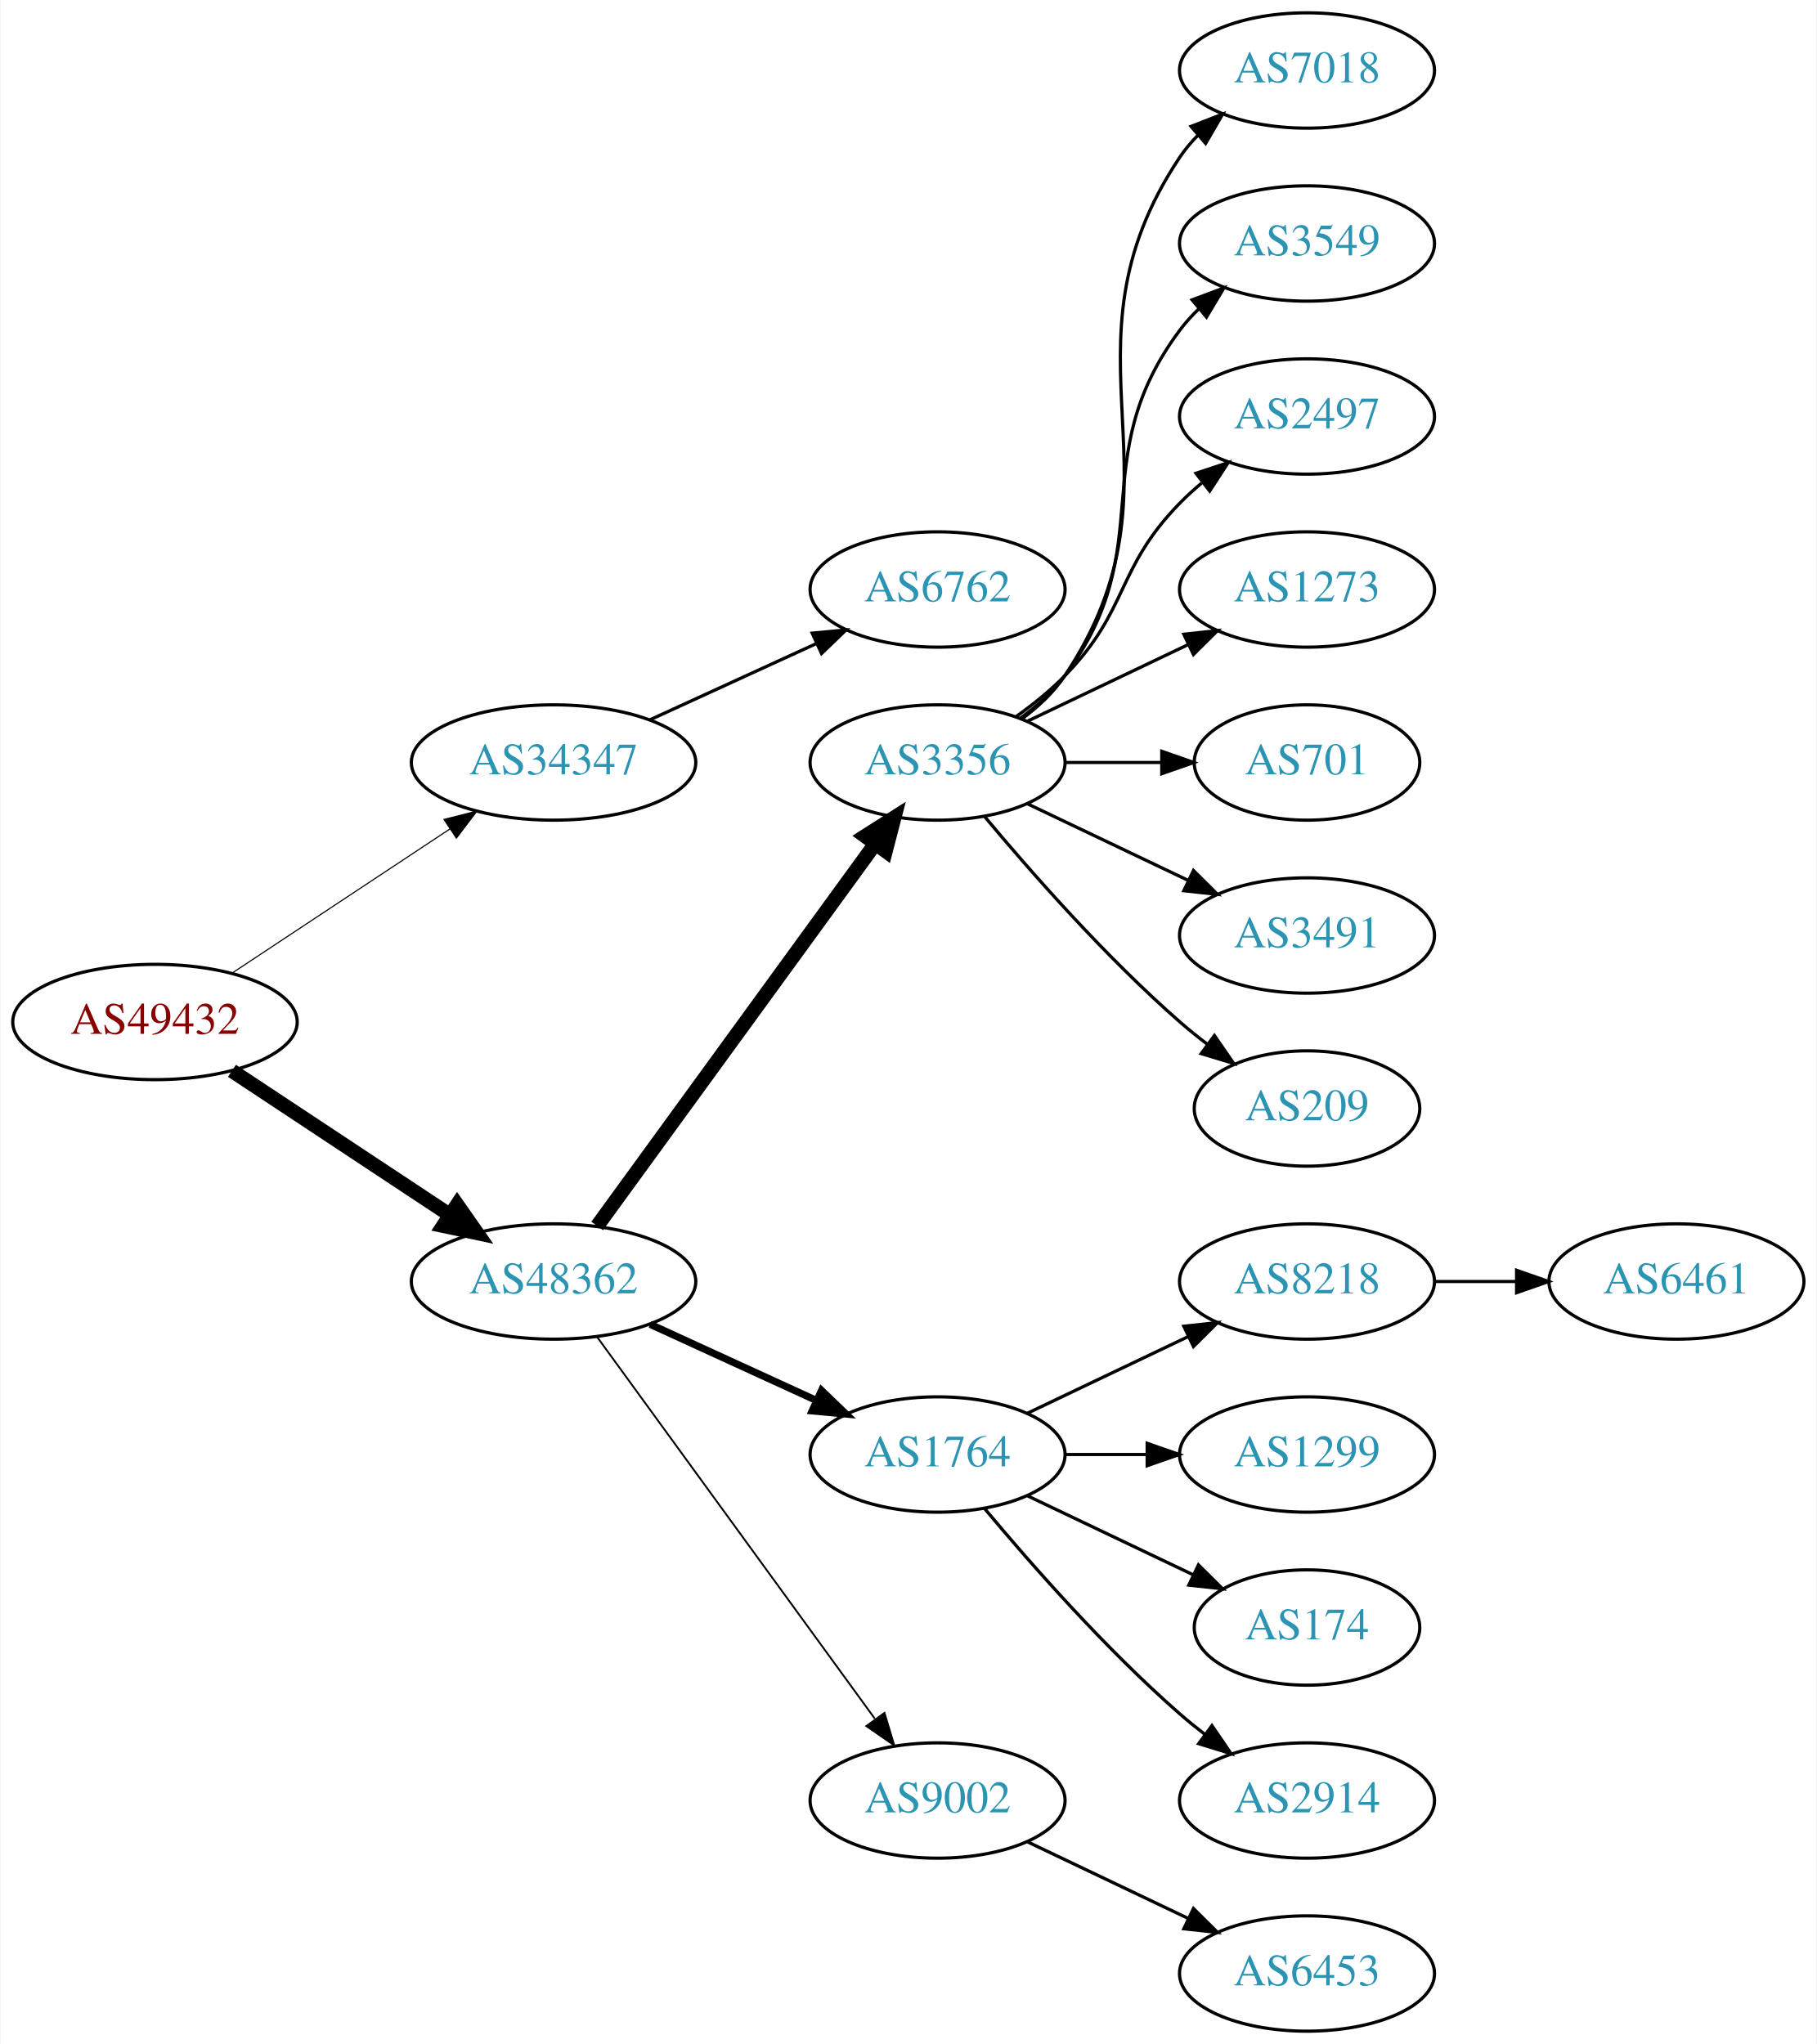
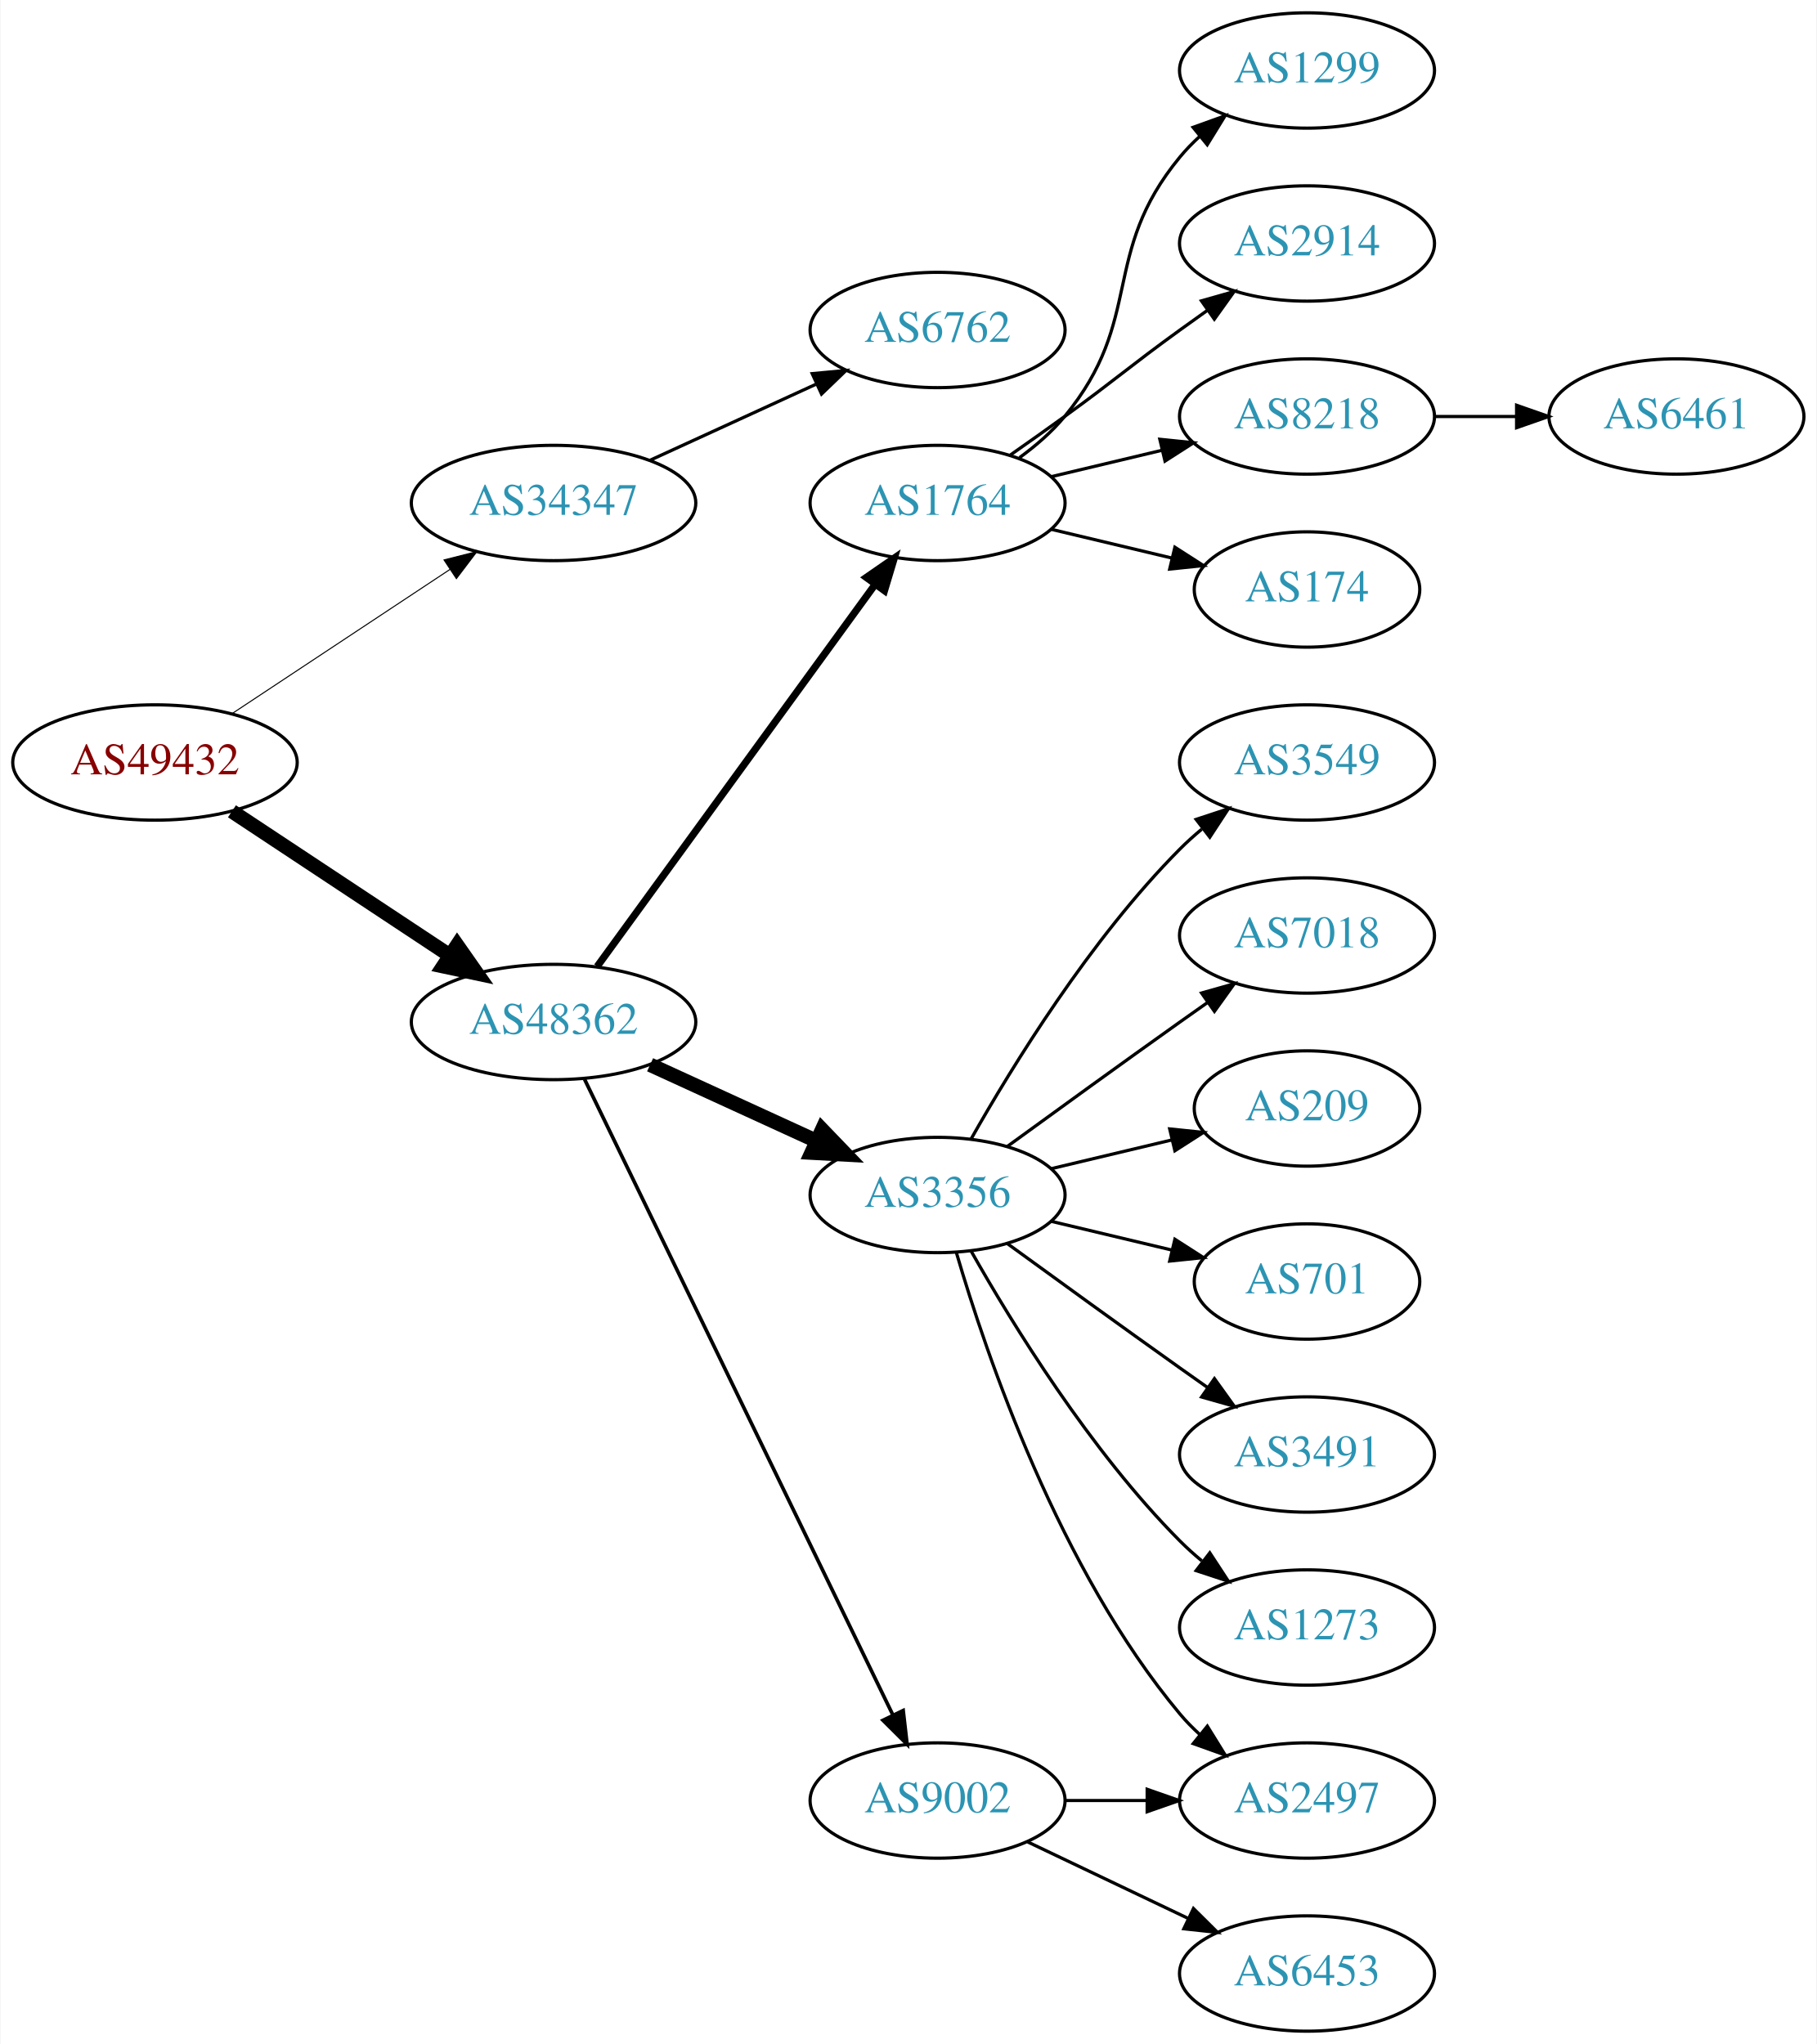
<svg xmlns="http://www.w3.org/2000/svg" xmlns:xlink="http://www.w3.org/1999/xlink" width="567pt" height="638pt" viewBox="0.00 0.00 566.66 638.00">
  <g id="graph0" class="graph" transform="scale(1 1) rotate(0) translate(4 634)">
    <polygon fill="white" stroke="none" points="-4,4 -4,-634 562.663,-634 562.663,4 -4,4" />
    <g id="node1" class="node">
      <g id="a_node1">
        <a xlink:href="/asn/49432" xlink:title="AS49432 ~ schallert.com e.U. [AT]">
-           <ellipse fill="#ffffff" stroke="black" cx="44.196" cy="-315" rx="44.393" ry="18" />
-           <text text-anchor="middle" x="44.196" y="-311.3" font-family="Times,serif" font-size="14.00" fill="#880000">AS49432</text>
+           <ellipse fill="#ffffff" stroke="black" cx="44.196" cy="-396" rx="44.393" ry="18" />
+           <text text-anchor="middle" x="44.196" y="-392.3" font-family="Times,serif" font-size="14.00" fill="#880000">AS49432</text>
        </a>
      </g>
    </g>
    <g id="node2" class="node">
      <g id="a_node2">
        <a xlink:href="/asn/34347" xlink:title="AS34347 ~ HALLAG Kommunal GmbH [AT]">
-           <ellipse fill="#ffffff" stroke="black" cx="168.588" cy="-396" rx="44.393" ry="18" />
-           <text text-anchor="middle" x="168.588" y="-392.3" font-family="Times,serif" font-size="14.00" fill="#2c94b3">AS34347</text>
+           <ellipse fill="#ffffff" stroke="black" cx="168.588" cy="-477" rx="44.393" ry="18" />
+           <text text-anchor="middle" x="168.588" y="-473.3" font-family="Times,serif" font-size="14.00" fill="#2c94b3">AS34347</text>
        </a>
      </g>
    </g>
    <g id="edge1" class="edge">
-       <path fill="none" stroke="black" stroke-width="0.346" d="M68.217,-330.235C87.449,-342.963 115.056,-361.234 136.294,-375.289" />
-       <polygon fill="black" stroke="black" stroke-width="0.346" points="134.4,-378.233 144.67,-380.833 138.263,-372.395 134.4,-378.233" />
+       <path fill="none" stroke="black" stroke-width="0.321" d="M68.217,-411.235C87.449,-423.963 115.056,-442.234 136.294,-456.289" />
+       <polygon fill="black" stroke="black" stroke-width="0.321" points="134.4,-459.233 144.67,-461.833 138.263,-453.395 134.4,-459.233" />
    </g>
    <g id="node3" class="node">
      <g id="a_node3">
        <a xlink:href="/asn/48362" xlink:title="AS48362 ~ Stadtwerke Feldkirch [AT]">
-           <ellipse fill="#ffffff" stroke="black" cx="168.588" cy="-234" rx="44.393" ry="18" />
-           <text text-anchor="middle" x="168.588" y="-230.3" font-family="Times,serif" font-size="14.00" fill="#2c94b3">AS48362</text>
+           <ellipse fill="#ffffff" stroke="black" cx="168.588" cy="-315" rx="44.393" ry="18" />
+           <text text-anchor="middle" x="168.588" y="-311.3" font-family="Times,serif" font-size="14.00" fill="#2c94b3">AS48362</text>
        </a>
      </g>
    </g>
    <g id="edge2" class="edge">
-       <path fill="none" stroke="black" stroke-width="4.5" d="M68.217,-299.765C87.449,-287.037 115.056,-268.766 136.294,-254.711" />
-       <polygon fill="black" stroke="black" stroke-width="4.5" points="138.504,-257.97 144.67,-249.167 134.158,-251.403 138.504,-257.97" />
+       <path fill="none" stroke="black" stroke-width="4.5" d="M68.217,-380.765C87.449,-368.037 115.056,-349.766 136.294,-335.711" />
+       <polygon fill="black" stroke="black" stroke-width="4.5" points="138.504,-338.97 144.67,-330.167 134.158,-332.403 138.504,-338.97" />
    </g>
    <g id="node4" class="node">
      <g id="a_node4">
        <a xlink:href="/asn/6762" xlink:title="AS6762 ~ TELECOM ITALIA SPARKLE S.p.A. [IT]">
-           <ellipse fill="#ffffff" stroke="black" cx="288.431" cy="-450" rx="39.794" ry="18" />
-           <text text-anchor="middle" x="288.431" y="-446.3" font-family="Times,serif" font-size="14.00" fill="#2c94b3">AS6762</text>
+           <ellipse fill="#ffffff" stroke="black" cx="288.431" cy="-531" rx="39.794" ry="18" />
+           <text text-anchor="middle" x="288.431" y="-527.3" font-family="Times,serif" font-size="14.00" fill="#2c94b3">AS6762</text>
        </a>
      </g>
    </g>
    <g id="edge3" class="edge">
-       <path fill="none" stroke="black" d="M198.718,-409.348C214.329,-416.502 233.727,-425.391 250.399,-433.03" />
-       <polygon fill="black" stroke="black" points="249.302,-436.378 259.851,-437.362 252.218,-430.014 249.302,-436.378" />
+       <path fill="none" stroke="black" d="M198.718,-490.348C214.329,-497.502 233.727,-506.391 250.399,-514.03" />
+       <polygon fill="black" stroke="black" points="249.302,-517.378 259.851,-518.362 252.218,-511.014 249.302,-517.378" />
    </g>
    <g id="node5" class="node">
      <g id="a_node5">
-         <a xlink:href="/asn/3356" xlink:title="AS3356 ~ Level 3 Parent, LLC [US]">
-           <ellipse fill="#ffffff" stroke="black" cx="288.431" cy="-396" rx="39.794" ry="18" />
-           <text text-anchor="middle" x="288.431" y="-392.3" font-family="Times,serif" font-size="14.00" fill="#2c94b3">AS3356</text>
+         <a xlink:href="/asn/1764" xlink:title="AS1764 ~ NEXTLAYER-AS [AT]">
+           <ellipse fill="#ffffff" stroke="black" cx="288.431" cy="-477" rx="39.794" ry="18" />
+           <text text-anchor="middle" x="288.431" y="-473.3" font-family="Times,serif" font-size="14.00" fill="#2c94b3">AS1764</text>
        </a>
      </g>
    </g>
    <g id="edge4" class="edge">
-       <path fill="none" stroke="black" stroke-width="4.5" d="M182.199,-251.337C203.02,-279.96 244.683,-337.233 268.871,-370.486" />
-       <polygon fill="black" stroke="black" stroke-width="4.5" points="265.844,-373.017 274.91,-378.788 272.212,-368.385 265.844,-373.017" />
+       <path fill="none" stroke="black" stroke-width="2.25" d="M182.199,-332.337C203.02,-360.96 244.683,-418.233 268.871,-451.486" />
+       <polygon fill="black" stroke="black" stroke-width="2.25" points="266.197,-453.76 274.91,-459.788 271.858,-449.642 266.197,-453.76" />
    </g>
    <g id="node6" class="node">
      <g id="a_node6">
-         <a xlink:href="/asn/1764" xlink:title="AS1764 ~ NEXTLAYER-AS [AT]">
-           <ellipse fill="#ffffff" stroke="black" cx="288.431" cy="-180" rx="39.794" ry="18" />
-           <text text-anchor="middle" x="288.431" y="-176.3" font-family="Times,serif" font-size="14.00" fill="#2c94b3">AS1764</text>
+         <a xlink:href="/asn/3356" xlink:title="AS3356 ~ Level 3 Parent, LLC [US]">
+           <ellipse fill="#ffffff" stroke="black" cx="288.431" cy="-261" rx="39.794" ry="18" />
+           <text text-anchor="middle" x="288.431" y="-257.3" font-family="Times,serif" font-size="14.00" fill="#2c94b3">AS3356</text>
        </a>
      </g>
    </g>
    <g id="edge5" class="edge">
-       <path fill="none" stroke="black" stroke-width="2.25" d="M198.718,-220.652C214.329,-213.498 233.727,-204.609 250.399,-196.97" />
-       <polygon fill="black" stroke="black" stroke-width="2.25" points="252.218,-199.986 259.851,-192.638 249.302,-193.622 252.218,-199.986" />
+       <path fill="none" stroke="black" stroke-width="4.5" d="M198.718,-301.652C214.329,-294.498 233.727,-285.609 250.399,-277.97" />
+       <polygon fill="black" stroke="black" stroke-width="4.5" points="252.4,-281.384 259.851,-273.638 249.119,-274.225 252.4,-281.384" />
    </g>
    <g id="node7" class="node">
      <g id="a_node7">
        <a xlink:href="/asn/9002" xlink:title="AS9002 ~ RETN Limited [EU]">
          <ellipse fill="#ffffff" stroke="black" cx="288.431" cy="-72" rx="39.794" ry="18" />
          <text text-anchor="middle" x="288.431" y="-68.3" font-family="Times,serif" font-size="14.00" fill="#2c94b3">AS9002</text>
        </a>
      </g>
    </g>
    <g id="edge6" class="edge">
-       <path fill="none" stroke="black" stroke-width="0.562" d="M182.199,-216.663C203.02,-188.04 244.683,-130.767 268.871,-97.514" />
-       <polygon fill="black" stroke="black" stroke-width="0.562" points="271.858,-99.358 274.91,-89.212 266.197,-95.24 271.858,-99.358" />
+       <path fill="none" stroke="black" stroke-width="1.125" d="M178.253,-297.132C198.734,-254.899 250.221,-148.728 274.447,-98.773" />
+       <polygon fill="black" stroke="black" stroke-width="1.125" points="277.697,-100.092 278.912,-89.567 271.399,-97.037 277.697,-100.092" />
    </g>
    <g id="node8" class="node">
      <g id="a_node8">
-         <a xlink:href="/asn/7018" xlink:title="AS7018 ~ AT&amp;T Services, Inc. [US]">
+         <a xlink:href="/asn/1299" xlink:title="AS1299 ~ Telia Carrier [EU]">
          <ellipse fill="#ffffff" stroke="black" cx="403.724" cy="-612" rx="39.794" ry="18" />
-           <text text-anchor="middle" x="403.724" y="-608.3" font-family="Times,serif" font-size="14.00" fill="#2c94b3">AS7018</text>
+           <text text-anchor="middle" x="403.724" y="-608.3" font-family="Times,serif" font-size="14.00" fill="#2c94b3">AS1299</text>
        </a>
      </g>
    </g>
    <g id="edge7" class="edge">
-       <path fill="none" stroke="black" d="M314.75,-409.607C319.806,-413.351 324.617,-417.831 328.077,-423 369.102,-484.294 323.053,-523.706 364.077,-585 365.699,-587.423 367.618,-589.695 369.72,-591.81" />
-       <polygon fill="black" stroke="black" points="367.533,-594.546 377.405,-598.393 372.087,-589.229 367.533,-594.546" />
+       <path fill="none" stroke="black" d="M314.012,-491.156C319.106,-494.872 324.12,-499.201 328.077,-504 353.142,-534.394 339.013,-554.606 364.077,-585 365.932,-587.25 368.02,-589.396 370.238,-591.424" />
+       <polygon fill="black" stroke="black" points="368.174,-594.256 378.143,-597.844 372.587,-588.823 368.174,-594.256" />
    </g>
    <g id="node9" class="node">
      <g id="a_node9">
-         <a xlink:href="/asn/3549" xlink:title="AS3549 ~ Level 3 Parent, LLC [US]">
+         <a xlink:href="/asn/2914" xlink:title="AS2914 ~ NTT America, Inc. [US]">
          <ellipse fill="#ffffff" stroke="black" cx="403.724" cy="-558" rx="39.794" ry="18" />
-           <text text-anchor="middle" x="403.724" y="-554.3" font-family="Times,serif" font-size="14.00" fill="#2c94b3">AS3549</text>
+           <text text-anchor="middle" x="403.724" y="-554.3" font-family="Times,serif" font-size="14.00" fill="#2c94b3">AS2914</text>
        </a>
      </g>
    </g>
    <g id="edge8" class="edge">
-       <path fill="none" stroke="black" d="M314.362,-409.882C319.438,-413.611 324.356,-418.016 328.077,-423 358.349,-463.542 333.806,-490.458 364.077,-531 365.822,-533.336 367.829,-535.545 369.992,-537.617" />
-       <polygon fill="black" stroke="black" points="367.87,-540.405 377.793,-544.118 372.352,-535.027 367.87,-540.405" />
+       <path fill="none" stroke="black" d="M311.188,-492.009C316.722,-495.879 322.641,-500.064 328.077,-504 344.277,-515.729 347.877,-519.271 364.077,-531 366.88,-533.029 369.812,-535.125 372.752,-537.21" />
+       <polygon fill="black" stroke="black" points="370.775,-540.097 380.967,-542.991 374.803,-534.373 370.775,-540.097" />
    </g>
    <g id="node10" class="node">
      <g id="a_node10">
-         <a xlink:href="/asn/2497" xlink:title="AS2497 ~ Internet Initiative Japan Inc. [JP]">
+         <a xlink:href="/asn/8218" xlink:title="AS8218 ~ legacy Neotelecoms [FR]">
          <ellipse fill="#ffffff" stroke="black" cx="403.724" cy="-504" rx="39.794" ry="18" />
-           <text text-anchor="middle" x="403.724" y="-500.3" font-family="Times,serif" font-size="14.00" fill="#2c94b3">AS2497</text>
+           <text text-anchor="middle" x="403.724" y="-500.3" font-family="Times,serif" font-size="14.00" fill="#2c94b3">AS8218</text>
        </a>
      </g>
    </g>
    <g id="edge9" class="edge">
-       <path fill="none" stroke="black" d="M313.025,-410.389C318.281,-414.148 323.613,-418.437 328.077,-423 348.25,-443.617 343.905,-456.383 364.077,-477 366.17,-479.139 368.453,-481.218 370.83,-483.21" />
-       <polygon fill="black" stroke="black" points="369.074,-486.275 379.13,-489.611 373.349,-480.732 369.074,-486.275" />
+       <path fill="none" stroke="black" d="M324.038,-485.248C334.909,-487.838 347.064,-490.735 358.506,-493.462" />
+       <polygon fill="black" stroke="black" points="357.789,-496.889 368.328,-495.803 359.412,-490.08 357.789,-496.889" />
    </g>
    <g id="node11" class="node">
      <g id="a_node11">
-         <a xlink:href="/asn/1273" xlink:title="AS1273 ~ Vodafone Group PLC [EU]">
-           <ellipse fill="#ffffff" stroke="black" cx="403.724" cy="-450" rx="39.794" ry="18" />
-           <text text-anchor="middle" x="403.724" y="-446.3" font-family="Times,serif" font-size="14.00" fill="#2c94b3">AS1273</text>
+         <a xlink:href="/asn/174" xlink:title="AS174 ~ Cogent Communications [US]">
+           <ellipse fill="#ffffff" stroke="black" cx="403.724" cy="-450" rx="35.194" ry="18" />
+           <text text-anchor="middle" x="403.724" y="-446.3" font-family="Times,serif" font-size="14.00" fill="#2c94b3">AS174</text>
        </a>
      </g>
    </g>
    <g id="edge10" class="edge">
-       <path fill="none" stroke="black" d="M316.567,-408.934C331.561,-416.081 350.382,-425.052 366.605,-432.785" />
-       <polygon fill="black" stroke="black" points="365.276,-436.028 375.809,-437.171 368.288,-429.709 365.276,-436.028" />
+       <path fill="none" stroke="black" d="M324.038,-468.752C335.833,-465.942 349.137,-462.771 361.405,-459.847" />
+       <polygon fill="black" stroke="black" points="362.494,-463.186 371.41,-457.463 360.871,-456.376 362.494,-463.186" />
    </g>
    <g id="node12" class="node">
      <g id="a_node12">
-         <a xlink:href="/asn/701" xlink:title="AS701 ~ UUNET [US]">
-           <ellipse fill="#ffffff" stroke="black" cx="403.724" cy="-396" rx="35.194" ry="18" />
-           <text text-anchor="middle" x="403.724" y="-392.3" font-family="Times,serif" font-size="14.00" fill="#2c94b3">AS701</text>
+         <a xlink:href="/asn/3549" xlink:title="AS3549 ~ Level 3 Parent, LLC [US]">
+           <ellipse fill="#ffffff" stroke="black" cx="403.724" cy="-396" rx="39.794" ry="18" />
+           <text text-anchor="middle" x="403.724" y="-392.3" font-family="Times,serif" font-size="14.00" fill="#2c94b3">AS3549</text>
        </a>
      </g>
    </g>
    <g id="edge11" class="edge">
-       <path fill="none" stroke="black" d="M328.103,-396C337.808,-396 348.299,-396 358.262,-396" />
-       <polygon fill="black" stroke="black" points="358.398,-399.5 368.398,-396 358.398,-392.5 358.398,-399.5" />
+       <path fill="none" stroke="black" d="M298.891,-278.49C311.672,-301.096 336.105,-340.886 364.077,-369 366.188,-371.121 368.484,-373.188 370.87,-375.171" />
+       <polygon fill="black" stroke="black" points="369.122,-378.242 379.185,-381.556 373.385,-372.69 369.122,-378.242" />
    </g>
    <g id="node13" class="node">
      <g id="a_node13">
-         <a xlink:href="/asn/3491" xlink:title="AS3491 ~ PCCW Global, Inc. [US]">
+         <a xlink:href="/asn/7018" xlink:title="AS7018 ~ AT&amp;T Services, Inc. [US]">
          <ellipse fill="#ffffff" stroke="black" cx="403.724" cy="-342" rx="39.794" ry="18" />
-           <text text-anchor="middle" x="403.724" y="-338.3" font-family="Times,serif" font-size="14.00" fill="#2c94b3">AS3491</text>
+           <text text-anchor="middle" x="403.724" y="-338.3" font-family="Times,serif" font-size="14.00" fill="#2c94b3">AS7018</text>
        </a>
      </g>
    </g>
    <g id="edge12" class="edge">
-       <path fill="none" stroke="black" d="M316.567,-383.066C331.561,-375.919 350.382,-366.948 366.605,-359.215" />
-       <polygon fill="black" stroke="black" points="368.288,-362.291 375.809,-354.829 365.276,-355.972 368.288,-362.291" />
+       <path fill="none" stroke="black" d="M310.279,-276.222C325.213,-287.091 345.827,-302.025 364.077,-315 366.898,-317.005 369.841,-319.085 372.789,-321.159" />
+       <polygon fill="black" stroke="black" points="370.816,-324.05 381.013,-326.926 374.835,-318.319 370.816,-324.05" />
    </g>
    <g id="node14" class="node">
      <g id="a_node14">
        <a xlink:href="/asn/209" xlink:title="AS209 ~ CenturyLink Communications, LLC [US]">
          <ellipse fill="#ffffff" stroke="black" cx="403.724" cy="-288" rx="35.194" ry="18" />
          <text text-anchor="middle" x="403.724" y="-284.3" font-family="Times,serif" font-size="14.00" fill="#2c94b3">AS209</text>
        </a>
      </g>
    </g>
    <g id="edge13" class="edge">
-       <path fill="none" stroke="black" d="M303.061,-379.183C317.343,-362.071 340.89,-335.255 364.077,-315 366.747,-312.668 369.62,-310.352 372.55,-308.114" />
-       <polygon fill="black" stroke="black" points="374.828,-310.784 380.841,-302.061 370.701,-305.13 374.828,-310.784" />
+       <path fill="none" stroke="black" d="M324.038,-269.248C335.833,-272.058 349.137,-275.229 361.405,-278.153" />
+       <polygon fill="black" stroke="black" points="360.871,-281.624 371.41,-280.537 362.494,-274.814 360.871,-281.624" />
    </g>
    <g id="node15" class="node">
      <g id="a_node15">
-         <a xlink:href="/asn/8218" xlink:title="AS8218 ~ legacy Neotelecoms [FR]">
-           <ellipse fill="#ffffff" stroke="black" cx="403.724" cy="-234" rx="39.794" ry="18" />
-           <text text-anchor="middle" x="403.724" y="-230.3" font-family="Times,serif" font-size="14.00" fill="#2c94b3">AS8218</text>
+         <a xlink:href="/asn/701" xlink:title="AS701 ~ UUNET [US]">
+           <ellipse fill="#ffffff" stroke="black" cx="403.724" cy="-234" rx="35.194" ry="18" />
+           <text text-anchor="middle" x="403.724" y="-230.3" font-family="Times,serif" font-size="14.00" fill="#2c94b3">AS701</text>
        </a>
      </g>
    </g>
    <g id="edge14" class="edge">
-       <path fill="none" stroke="black" d="M316.567,-192.934C331.561,-200.081 350.382,-209.052 366.605,-216.785" />
-       <polygon fill="black" stroke="black" points="365.276,-220.028 375.809,-221.171 368.288,-213.709 365.276,-220.028" />
+       <path fill="none" stroke="black" d="M324.038,-252.752C335.833,-249.942 349.137,-246.771 361.405,-243.847" />
+       <polygon fill="black" stroke="black" points="362.494,-247.186 371.41,-241.463 360.871,-240.376 362.494,-247.186" />
    </g>
    <g id="node16" class="node">
      <g id="a_node16">
-         <a xlink:href="/asn/1299" xlink:title="AS1299 ~ Telia Carrier [EU]">
+         <a xlink:href="/asn/3491" xlink:title="AS3491 ~ PCCW Global, Inc. [US]">
          <ellipse fill="#ffffff" stroke="black" cx="403.724" cy="-180" rx="39.794" ry="18" />
-           <text text-anchor="middle" x="403.724" y="-176.3" font-family="Times,serif" font-size="14.00" fill="#2c94b3">AS1299</text>
+           <text text-anchor="middle" x="403.724" y="-176.3" font-family="Times,serif" font-size="14.00" fill="#2c94b3">AS3491</text>
        </a>
      </g>
    </g>
    <g id="edge15" class="edge">
-       <path fill="none" stroke="black" d="M328.103,-180C336.306,-180 345.07,-180 353.602,-180" />
-       <polygon fill="black" stroke="black" points="353.841,-183.5 363.841,-180 353.841,-176.5 353.841,-183.5" />
+       <path fill="none" stroke="black" d="M310.279,-245.778C325.213,-234.909 345.827,-219.975 364.077,-207 366.898,-204.995 369.841,-202.915 372.789,-200.841" />
+       <polygon fill="black" stroke="black" points="374.835,-203.681 381.013,-195.074 370.816,-197.95 374.835,-203.681" />
    </g>
    <g id="node17" class="node">
      <g id="a_node17">
-         <a xlink:href="/asn/174" xlink:title="AS174 ~ Cogent Communications [US]">
-           <ellipse fill="#ffffff" stroke="black" cx="403.724" cy="-126" rx="35.194" ry="18" />
-           <text text-anchor="middle" x="403.724" y="-122.3" font-family="Times,serif" font-size="14.00" fill="#2c94b3">AS174</text>
+         <a xlink:href="/asn/2497" xlink:title="AS2497 ~ Internet Initiative Japan Inc. [JP]">
+           <ellipse fill="#ffffff" stroke="black" cx="403.724" cy="-72" rx="39.794" ry="18" />
+           <text text-anchor="middle" x="403.724" y="-68.3" font-family="Times,serif" font-size="14.00" fill="#2c94b3">AS2497</text>
        </a>
      </g>
    </g>
    <g id="edge16" class="edge">
-       <path fill="none" stroke="black" d="M316.567,-167.066C331.999,-159.71 351.485,-150.423 368.02,-142.541" />
-       <polygon fill="black" stroke="black" points="369.84,-145.551 377.361,-138.089 366.828,-139.232 369.84,-145.551" />
+       <path fill="none" stroke="black" d="M294.305,-242.998C303.619,-211.156 326.435,-144.019 364.077,-99 365.948,-96.763 368.046,-94.626 370.272,-92.604" />
+       <polygon fill="black" stroke="black" points="372.619,-95.207 378.191,-86.196 368.216,-89.766 372.619,-95.207" />
    </g>
    <g id="node18" class="node">
      <g id="a_node18">
-         <a xlink:href="/asn/2914" xlink:title="AS2914 ~ NTT America, Inc. [US]">
-           <ellipse fill="#ffffff" stroke="black" cx="403.724" cy="-72" rx="39.794" ry="18" />
-           <text text-anchor="middle" x="403.724" y="-68.3" font-family="Times,serif" font-size="14.00" fill="#2c94b3">AS2914</text>
+         <a xlink:href="/asn/1273" xlink:title="AS1273 ~ Vodafone Group PLC [EU]">
+           <ellipse fill="#ffffff" stroke="black" cx="403.724" cy="-126" rx="39.794" ry="18" />
+           <text text-anchor="middle" x="403.724" y="-122.3" font-family="Times,serif" font-size="14.00" fill="#2c94b3">AS1273</text>
        </a>
      </g>
    </g>
    <g id="edge17" class="edge">
-       <path fill="none" stroke="black" d="M303.061,-163.183C317.343,-146.071 340.89,-119.255 364.077,-99 366.543,-96.846 369.182,-94.706 371.879,-92.628" />
-       <polygon fill="black" stroke="black" points="374.052,-95.375 380.033,-86.63 369.904,-89.736 374.052,-95.375" />
+       <path fill="none" stroke="black" d="M298.891,-243.51C311.672,-220.904 336.105,-181.114 364.077,-153 366.188,-150.879 368.484,-148.812 370.87,-146.829" />
+       <polygon fill="black" stroke="black" points="373.385,-149.31 379.185,-140.444 369.122,-143.758 373.385,-149.31" />
+     </g>
+     <g id="edge20" class="edge">
+       <path fill="none" stroke="black" d="M328.103,-72C336.306,-72 345.07,-72 353.602,-72" />
+       <polygon fill="black" stroke="black" points="353.841,-75.5 363.841,-72 353.841,-68.5 353.841,-75.5" />
    </g>
    <g id="node20" class="node">
      <g id="a_node20">
        <a xlink:href="/asn/6453" xlink:title="AS6453 ~ TATA COMMUNICATIONS (AMERICA) INC [US]">
          <ellipse fill="#ffffff" stroke="black" cx="403.724" cy="-18" rx="39.794" ry="18" />
          <text text-anchor="middle" x="403.724" y="-14.3" font-family="Times,serif" font-size="14.00" fill="#2c94b3">AS6453</text>
        </a>
      </g>
    </g>
    <g id="edge19" class="edge">
      <path fill="none" stroke="black" d="M316.567,-59.066C331.561,-51.919 350.382,-42.948 366.605,-35.215" />
      <polygon fill="black" stroke="black" points="368.288,-38.291 375.809,-30.829 365.276,-31.972 368.288,-38.291" />
    </g>
    <g id="node19" class="node">
      <g id="a_node19">
        <a xlink:href="/asn/6461" xlink:title="AS6461 ~ Zayo Bandwidth [US]">
-           <ellipse fill="#ffffff" stroke="black" cx="519.017" cy="-234" rx="39.794" ry="18" />
-           <text text-anchor="middle" x="519.017" y="-230.3" font-family="Times,serif" font-size="14.00" fill="#2c94b3">AS6461</text>
+           <ellipse fill="#ffffff" stroke="black" cx="519.017" cy="-504" rx="39.794" ry="18" />
+           <text text-anchor="middle" x="519.017" y="-500.3" font-family="Times,serif" font-size="14.00" fill="#2c94b3">AS6461</text>
        </a>
      </g>
    </g>
    <g id="edge18" class="edge">
-       <path fill="none" stroke="black" d="M443.396,-234C451.599,-234 460.363,-234 468.895,-234" />
-       <polygon fill="black" stroke="black" points="469.134,-237.5 479.134,-234 469.134,-230.5 469.134,-237.5" />
+       <path fill="none" stroke="black" d="M443.396,-504C451.599,-504 460.363,-504 468.895,-504" />
+       <polygon fill="black" stroke="black" points="469.134,-507.5 479.134,-504 469.134,-500.5 469.134,-507.5" />
    </g>
  </g>
</svg>
